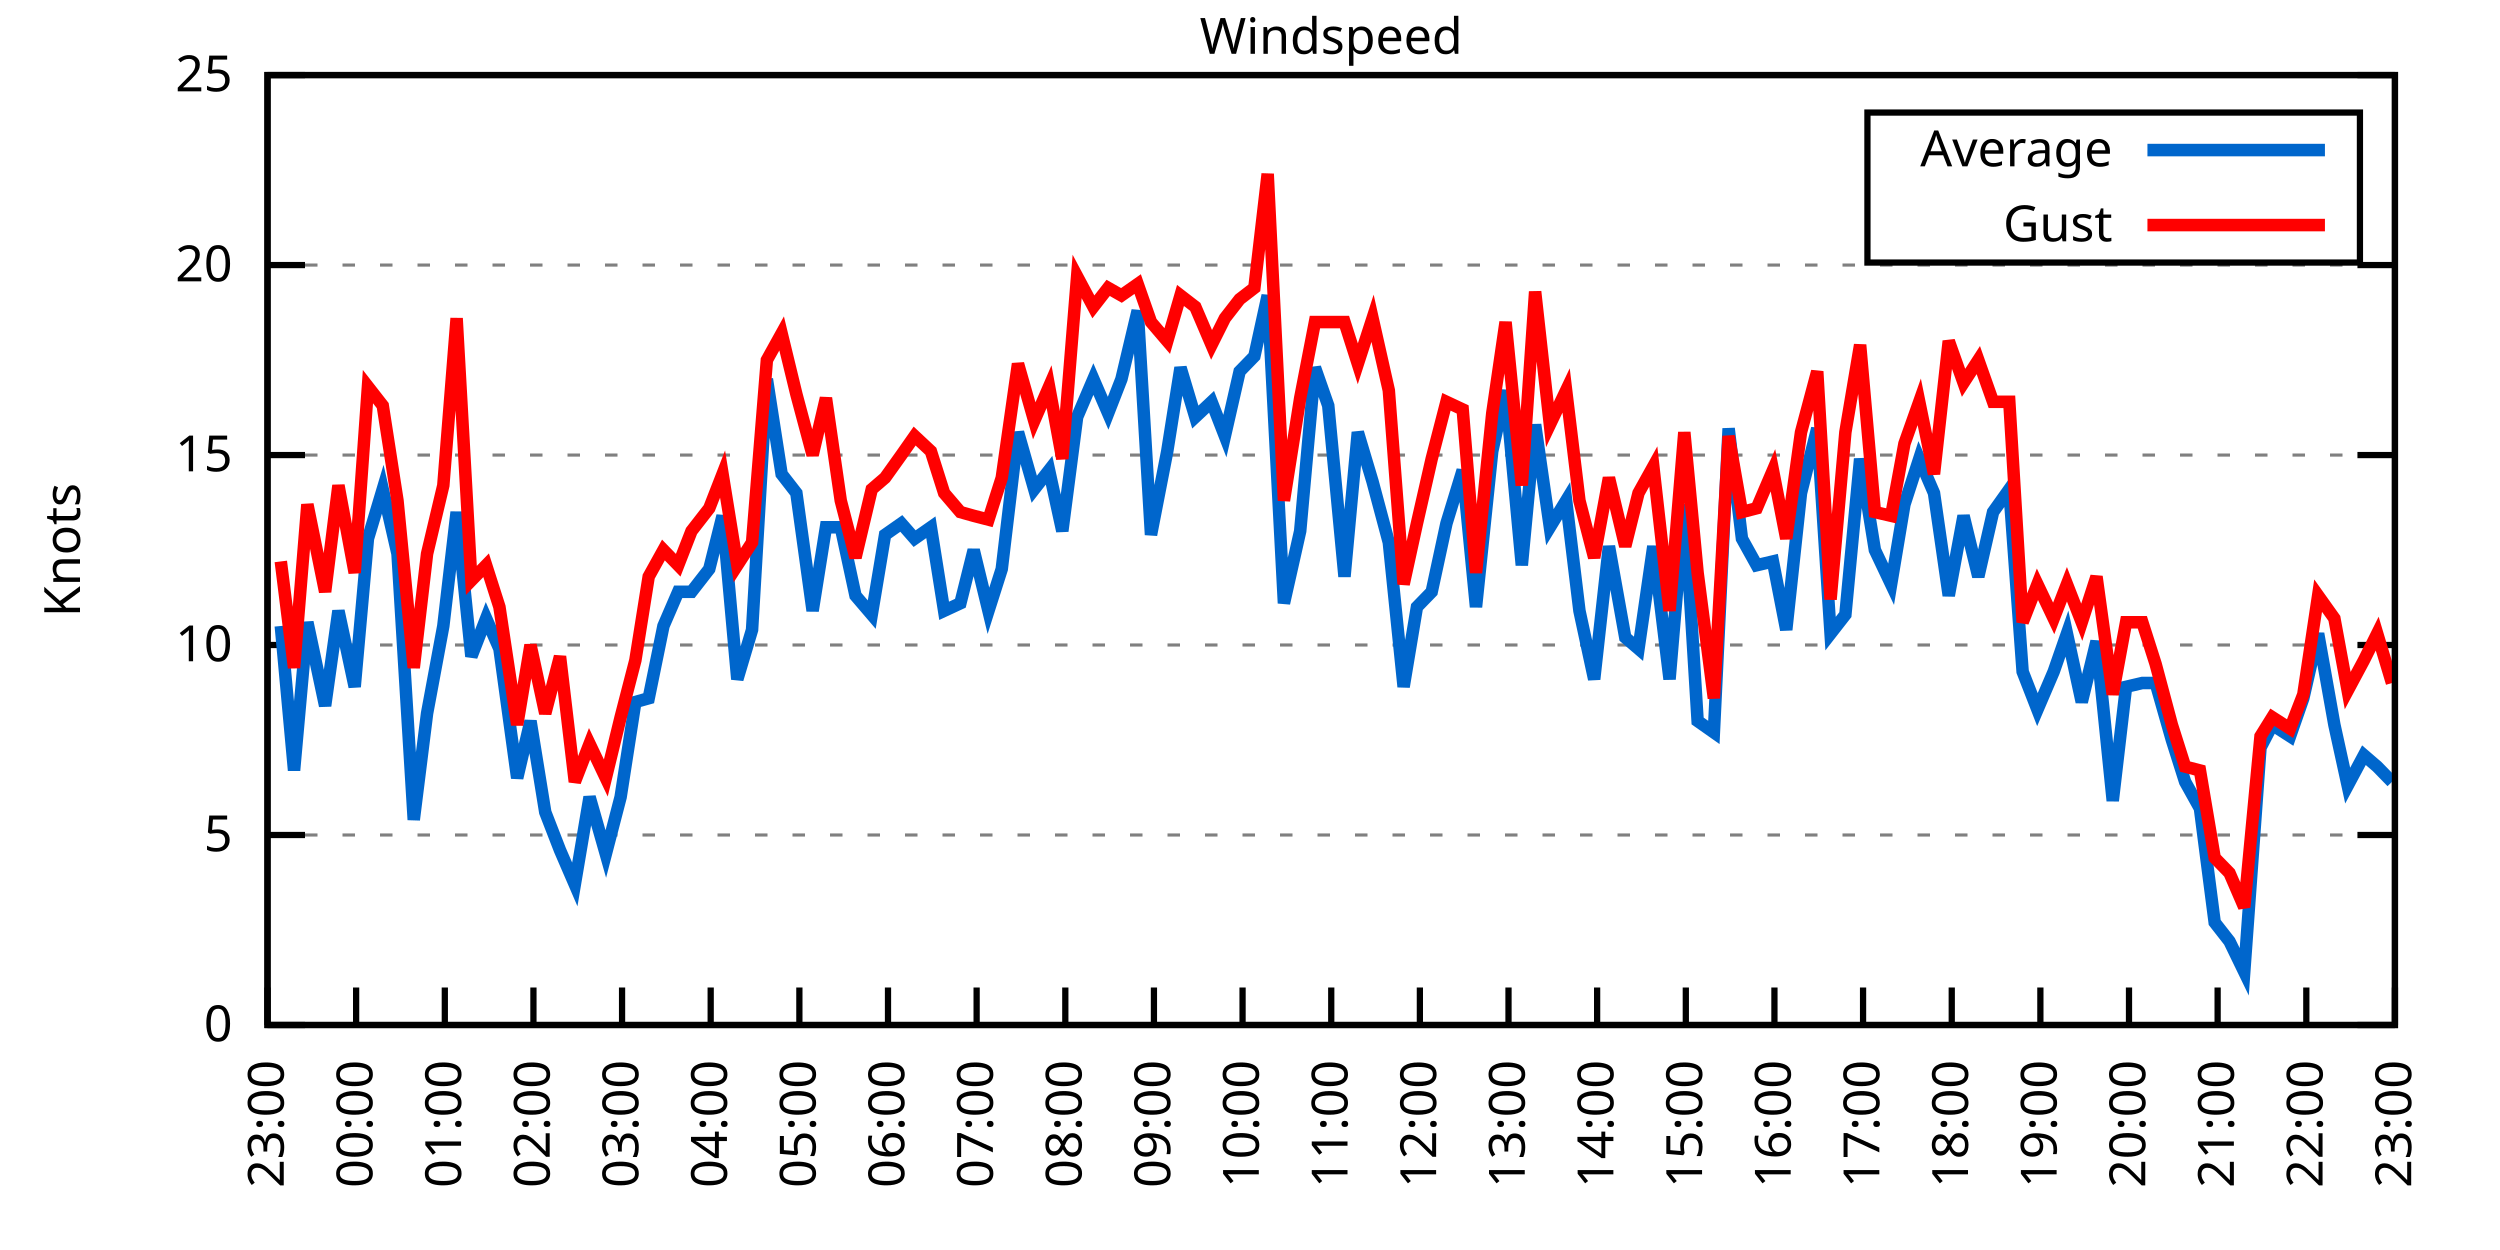
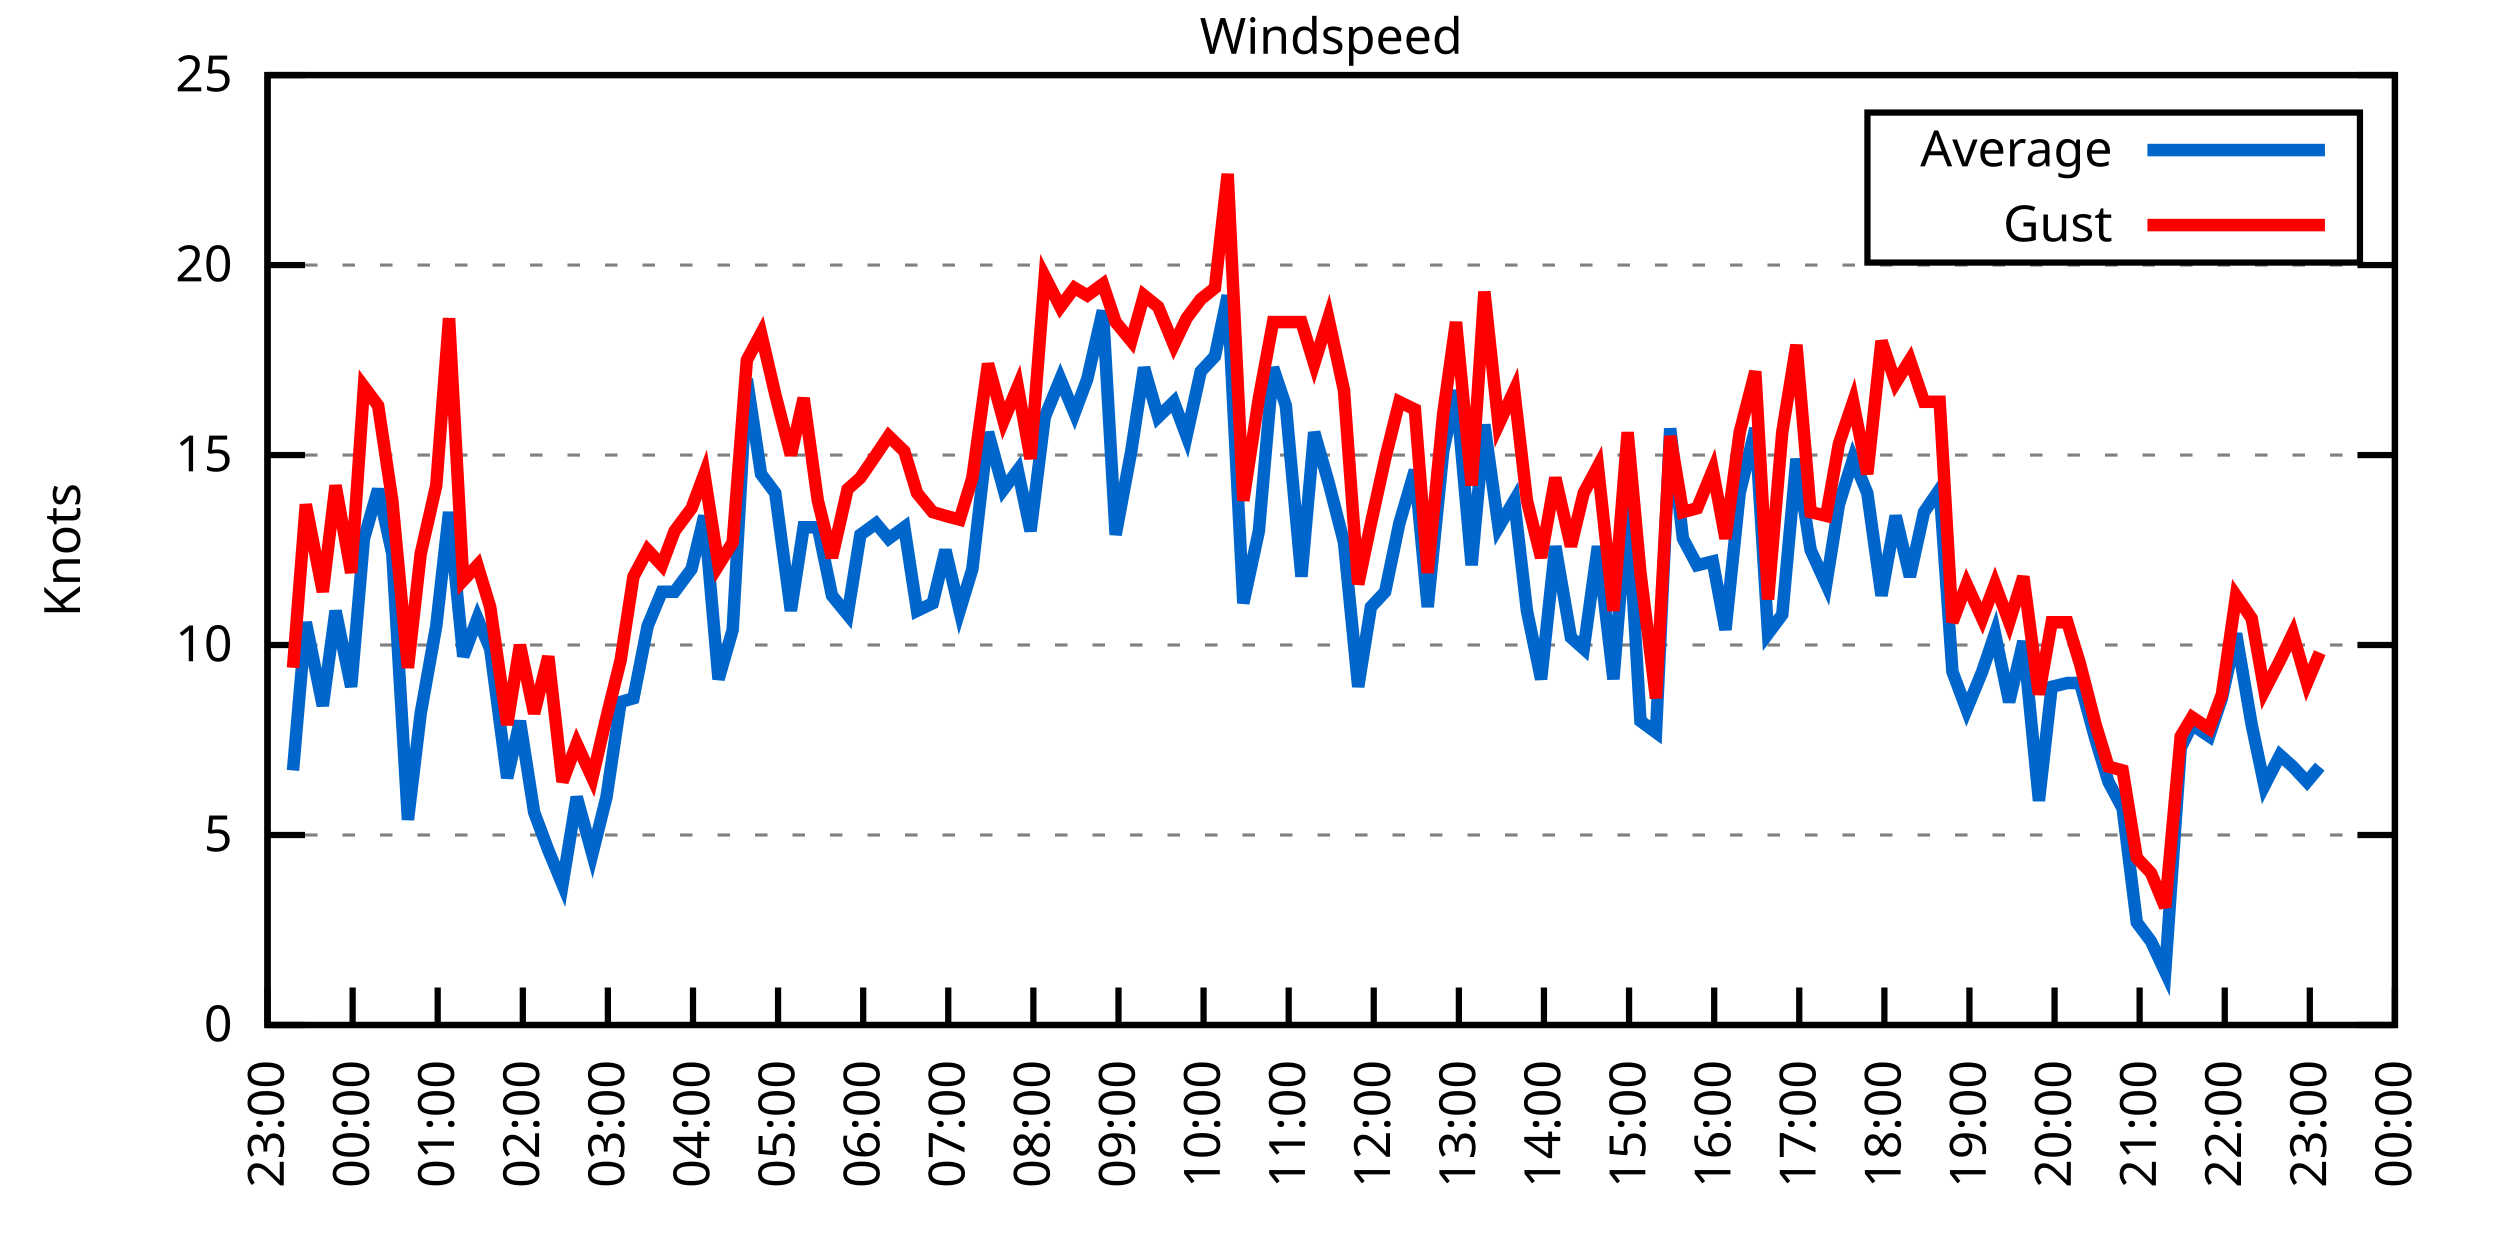
<svg xmlns="http://www.w3.org/2000/svg" xmlns:xlink="http://www.w3.org/1999/xlink" width="400" height="200" viewBox="0 0 400 200">
  <g id="gnuplot_canvas">
    <rect x="0" y="0" width="400" height="200" fill="none" />
    <defs>
      <circle id="gpDot" r="0.5" stroke-width="0.5" stroke="currentColor" />
      <path id="gpPt0" stroke-width="0.333" stroke="currentColor" d="M-1,0 h2 M0,-1 v2" />
      <path id="gpPt1" stroke-width="0.333" stroke="currentColor" d="M-1,-1 L1,1 M1,-1 L-1,1" />
      <path id="gpPt2" stroke-width="0.333" stroke="currentColor" d="M-1,0 L1,0 M0,-1 L0,1 M-1,-1 L1,1 M-1,1 L1,-1" />
      <rect id="gpPt3" stroke-width="0.333" stroke="currentColor" x="-1" y="-1" width="2" height="2" />
      <rect id="gpPt4" stroke-width="0.333" stroke="currentColor" fill="currentColor" x="-1" y="-1" width="2" height="2" />
      <circle id="gpPt5" stroke-width="0.333" stroke="currentColor" cx="0" cy="0" r="1" />
      <use xlink:href="#gpPt5" id="gpPt6" fill="currentColor" stroke="none" />
      <path id="gpPt7" stroke-width="0.333" stroke="currentColor" d="M0,-1.33 L-1.33,0.67 L1.33,0.67 z" />
      <use xlink:href="#gpPt7" id="gpPt8" fill="currentColor" stroke="none" />
      <use xlink:href="#gpPt7" id="gpPt9" stroke="currentColor" transform="rotate(180)" />
      <use xlink:href="#gpPt9" id="gpPt10" fill="currentColor" stroke="none" />
      <use xlink:href="#gpPt3" id="gpPt11" stroke="currentColor" transform="rotate(45)" />
      <use xlink:href="#gpPt11" id="gpPt12" fill="currentColor" stroke="none" />
      <path id="gpPt13" stroke-width="0.333" stroke="currentColor" d="M0,1.330 L1.265,0.411 L0.782,-1.067 L-0.782,-1.076 L-1.265,0.411 z" />
      <use xlink:href="#gpPt13" id="gpPt14" fill="currentColor" stroke="none" />
      <filter id="textbox" filterUnits="objectBoundingBox" x="0" y="0" height="1" width="1">
        <feFlood flood-color="white" flood-opacity="1" result="bgnd" />
        <feComposite in="SourceGraphic" in2="bgnd" operator="atop" />
      </filter>
      <filter id="greybox" filterUnits="objectBoundingBox" x="0" y="0" height="1" width="1">
        <feFlood flood-color="lightgrey" flood-opacity="1" result="grey" />
        <feComposite in="SourceGraphic" in2="grey" operator="atop" />
      </filter>
    </defs>
    <g fill="none" color="white" stroke="currentColor" stroke-width="1.00" stroke-linecap="butt" stroke-linejoin="miter">
</g>
    <g fill="none" color="black" stroke="currentColor" stroke-width="1.00" stroke-linecap="butt" stroke-linejoin="miter">
      <g stroke="none" shape-rendering="crispEdges">
        <polygon fill="rgb(255, 255, 255)" points="42.80,164.00 383.18,164.00 383.18,12.02 42.80,12.02 " />
      </g>
    </g>
    <g fill="none" color="black" stroke="currentColor" stroke-width="1.00" stroke-linecap="butt" stroke-linejoin="miter">
</g>
    <g fill="none" color="black" stroke="black" stroke-width="0.50" stroke-linecap="butt" stroke-linejoin="miter">
</g>
    <g fill="none" color="gray" stroke="currentColor" stroke-width="0.50" stroke-linecap="butt" stroke-linejoin="miter">
      <path stroke="gray" stroke-dasharray="2,4" class="gridline" d="M42.80,164.00 L383.19,164.00  " />
    </g>
    <g fill="none" color="gray" stroke="gray" stroke-width="1.00" stroke-linecap="butt" stroke-linejoin="miter">
</g>
    <g fill="none" color="black" stroke="currentColor" stroke-width="1.00" stroke-linecap="butt" stroke-linejoin="miter">
      <path stroke="black" d="M42.80,164.00 L48.80,164.00 M383.19,164.00 L377.19,164.00  " />
      <g transform="translate(37.20,166.60)" stroke="none" fill="black" font-family="Sans" font-size="8.00" text-anchor="end">
        <text>
          <tspan font-family="Sans"> 0</tspan>
        </text>
      </g>
    </g>
    <g fill="none" color="black" stroke="currentColor" stroke-width="1.00" stroke-linecap="butt" stroke-linejoin="miter">
</g>
    <g fill="none" color="black" stroke="black" stroke-width="0.50" stroke-linecap="butt" stroke-linejoin="miter">
</g>
    <g fill="none" color="gray" stroke="currentColor" stroke-width="0.50" stroke-linecap="butt" stroke-linejoin="miter">
      <path stroke="gray" stroke-dasharray="2,4" class="gridline" d="M42.80,133.60 L383.19,133.60  " />
    </g>
    <g fill="none" color="gray" stroke="gray" stroke-width="1.00" stroke-linecap="butt" stroke-linejoin="miter">
</g>
    <g fill="none" color="black" stroke="currentColor" stroke-width="1.00" stroke-linecap="butt" stroke-linejoin="miter">
      <path stroke="black" d="M42.80,133.60 L48.80,133.60 M383.19,133.60 L377.19,133.60  " />
      <g transform="translate(37.20,136.20)" stroke="none" fill="black" font-family="Sans" font-size="8.00" text-anchor="end">
        <text>
          <tspan font-family="Sans"> 5</tspan>
        </text>
      </g>
    </g>
    <g fill="none" color="black" stroke="currentColor" stroke-width="1.00" stroke-linecap="butt" stroke-linejoin="miter">
</g>
    <g fill="none" color="black" stroke="black" stroke-width="0.50" stroke-linecap="butt" stroke-linejoin="miter">
</g>
    <g fill="none" color="gray" stroke="currentColor" stroke-width="0.50" stroke-linecap="butt" stroke-linejoin="miter">
      <path stroke="gray" stroke-dasharray="2,4" class="gridline" d="M42.80,103.20 L383.19,103.20  " />
    </g>
    <g fill="none" color="gray" stroke="gray" stroke-width="1.00" stroke-linecap="butt" stroke-linejoin="miter">
</g>
    <g fill="none" color="black" stroke="currentColor" stroke-width="1.00" stroke-linecap="butt" stroke-linejoin="miter">
      <path stroke="black" d="M42.80,103.20 L48.80,103.20 M383.19,103.20 L377.19,103.20  " />
      <g transform="translate(37.20,105.80)" stroke="none" fill="black" font-family="Sans" font-size="8.00" text-anchor="end">
        <text>
          <tspan font-family="Sans"> 10</tspan>
        </text>
      </g>
    </g>
    <g fill="none" color="black" stroke="currentColor" stroke-width="1.00" stroke-linecap="butt" stroke-linejoin="miter">
</g>
    <g fill="none" color="black" stroke="black" stroke-width="0.50" stroke-linecap="butt" stroke-linejoin="miter">
</g>
    <g fill="none" color="gray" stroke="currentColor" stroke-width="0.50" stroke-linecap="butt" stroke-linejoin="miter">
      <path stroke="gray" stroke-dasharray="2,4" class="gridline" d="M42.80,72.81 L383.19,72.81  " />
    </g>
    <g fill="none" color="gray" stroke="gray" stroke-width="1.00" stroke-linecap="butt" stroke-linejoin="miter">
</g>
    <g fill="none" color="black" stroke="currentColor" stroke-width="1.00" stroke-linecap="butt" stroke-linejoin="miter">
      <path stroke="black" d="M42.80,72.81 L48.80,72.81 M383.19,72.81 L377.19,72.81  " />
      <g transform="translate(37.20,75.41)" stroke="none" fill="black" font-family="Sans" font-size="8.00" text-anchor="end">
        <text>
          <tspan font-family="Sans"> 15</tspan>
        </text>
      </g>
    </g>
    <g fill="none" color="black" stroke="currentColor" stroke-width="1.00" stroke-linecap="butt" stroke-linejoin="miter">
</g>
    <g fill="none" color="black" stroke="black" stroke-width="0.50" stroke-linecap="butt" stroke-linejoin="miter">
</g>
    <g fill="none" color="gray" stroke="currentColor" stroke-width="0.50" stroke-linecap="butt" stroke-linejoin="miter">
      <path stroke="gray" stroke-dasharray="2,4" class="gridline" d="M42.80,42.41 L383.19,42.41  " />
    </g>
    <g fill="none" color="gray" stroke="gray" stroke-width="1.00" stroke-linecap="butt" stroke-linejoin="miter">
</g>
    <g fill="none" color="black" stroke="currentColor" stroke-width="1.00" stroke-linecap="butt" stroke-linejoin="miter">
      <path stroke="black" d="M42.80,42.41 L48.80,42.41 M383.19,42.41 L377.19,42.41  " />
      <g transform="translate(37.20,45.01)" stroke="none" fill="black" font-family="Sans" font-size="8.00" text-anchor="end">
        <text>
          <tspan font-family="Sans"> 20</tspan>
        </text>
      </g>
    </g>
    <g fill="none" color="black" stroke="currentColor" stroke-width="1.00" stroke-linecap="butt" stroke-linejoin="miter">
</g>
    <g fill="none" color="black" stroke="black" stroke-width="0.50" stroke-linecap="butt" stroke-linejoin="miter">
</g>
    <g fill="none" color="gray" stroke="currentColor" stroke-width="0.50" stroke-linecap="butt" stroke-linejoin="miter">
      <path stroke="gray" stroke-dasharray="2,4" class="gridline" d="M42.80,12.01 L383.19,12.01  " />
    </g>
    <g fill="none" color="gray" stroke="gray" stroke-width="1.00" stroke-linecap="butt" stroke-linejoin="miter">
</g>
    <g fill="none" color="black" stroke="currentColor" stroke-width="1.00" stroke-linecap="butt" stroke-linejoin="miter">
      <path stroke="black" d="M42.80,12.01 L48.80,12.01 M383.19,12.01 L377.19,12.01  " />
      <g transform="translate(37.20,14.61)" stroke="none" fill="black" font-family="Sans" font-size="8.00" text-anchor="end">
        <text>
          <tspan font-family="Sans"> 25</tspan>
        </text>
      </g>
    </g>
    <g fill="none" color="black" stroke="currentColor" stroke-width="1.00" stroke-linecap="butt" stroke-linejoin="miter">
      <path stroke="black" d="M42.80,164.00 L42.80,158.00  " />
      <g transform="translate(45.40,169.60) rotate(270.00)" stroke="none" fill="black" font-family="Sans" font-size="8.00" text-anchor="end">
        <text>
          <tspan font-family="Sans">23:00</tspan>
        </text>
      </g>
    </g>
    <g fill="none" color="black" stroke="currentColor" stroke-width="1.00" stroke-linecap="butt" stroke-linejoin="miter">
-       <path stroke="black" d="M56.98,164.00 L56.98,158.00  " />
-       <g transform="translate(59.58,169.60) rotate(270.00)" stroke="none" fill="black" font-family="Sans" font-size="8.00" text-anchor="end">
+       <path stroke="black" d="M56.42,164.00 L56.42,158.00  " />
+       <g transform="translate(59.02,169.60) rotate(270.00)" stroke="none" fill="black" font-family="Sans" font-size="8.00" text-anchor="end">
        <text>
          <tspan font-family="Sans">00:00</tspan>
        </text>
      </g>
    </g>
    <g fill="none" color="black" stroke="currentColor" stroke-width="1.00" stroke-linecap="butt" stroke-linejoin="miter">
-       <path stroke="black" d="M71.17,164.00 L71.17,158.00  " />
-       <g transform="translate(73.77,169.60) rotate(270.00)" stroke="none" fill="black" font-family="Sans" font-size="8.00" text-anchor="end">
+       <path stroke="black" d="M70.03,164.00 L70.03,158.00  " />
+       <g transform="translate(72.63,169.60) rotate(270.00)" stroke="none" fill="black" font-family="Sans" font-size="8.00" text-anchor="end">
        <text>
          <tspan font-family="Sans">01:00</tspan>
        </text>
      </g>
    </g>
    <g fill="none" color="black" stroke="currentColor" stroke-width="1.00" stroke-linecap="butt" stroke-linejoin="miter">
-       <path stroke="black" d="M85.35,164.00 L85.35,158.00  " />
-       <g transform="translate(87.95,169.60) rotate(270.00)" stroke="none" fill="black" font-family="Sans" font-size="8.00" text-anchor="end">
+       <path stroke="black" d="M83.65,164.00 L83.65,158.00  " />
+       <g transform="translate(86.25,169.60) rotate(270.00)" stroke="none" fill="black" font-family="Sans" font-size="8.00" text-anchor="end">
        <text>
          <tspan font-family="Sans">02:00</tspan>
        </text>
      </g>
    </g>
    <g fill="none" color="black" stroke="currentColor" stroke-width="1.00" stroke-linecap="butt" stroke-linejoin="miter">
-       <path stroke="black" d="M99.53,164.00 L99.53,158.00  " />
-       <g transform="translate(102.13,169.60) rotate(270.00)" stroke="none" fill="black" font-family="Sans" font-size="8.00" text-anchor="end">
+       <path stroke="black" d="M97.26,164.00 L97.26,158.00  " />
+       <g transform="translate(99.86,169.60) rotate(270.00)" stroke="none" fill="black" font-family="Sans" font-size="8.00" text-anchor="end">
        <text>
          <tspan font-family="Sans">03:00</tspan>
        </text>
      </g>
    </g>
    <g fill="none" color="black" stroke="currentColor" stroke-width="1.00" stroke-linecap="butt" stroke-linejoin="miter">
-       <path stroke="black" d="M113.71,164.00 L113.71,158.00  " />
-       <g transform="translate(116.31,169.60) rotate(270.00)" stroke="none" fill="black" font-family="Sans" font-size="8.00" text-anchor="end">
+       <path stroke="black" d="M110.88,164.00 L110.88,158.00  " />
+       <g transform="translate(113.48,169.60) rotate(270.00)" stroke="none" fill="black" font-family="Sans" font-size="8.00" text-anchor="end">
        <text>
          <tspan font-family="Sans">04:00</tspan>
        </text>
      </g>
    </g>
    <g fill="none" color="black" stroke="currentColor" stroke-width="1.00" stroke-linecap="butt" stroke-linejoin="miter">
-       <path stroke="black" d="M127.90,164.00 L127.90,158.00  " />
-       <g transform="translate(130.50,169.60) rotate(270.00)" stroke="none" fill="black" font-family="Sans" font-size="8.00" text-anchor="end">
+       <path stroke="black" d="M124.49,164.00 L124.49,158.00  " />
+       <g transform="translate(127.09,169.60) rotate(270.00)" stroke="none" fill="black" font-family="Sans" font-size="8.00" text-anchor="end">
        <text>
          <tspan font-family="Sans">05:00</tspan>
        </text>
      </g>
    </g>
    <g fill="none" color="black" stroke="currentColor" stroke-width="1.00" stroke-linecap="butt" stroke-linejoin="miter">
-       <path stroke="black" d="M142.08,164.00 L142.08,158.00  " />
-       <g transform="translate(144.68,169.60) rotate(270.00)" stroke="none" fill="black" font-family="Sans" font-size="8.00" text-anchor="end">
+       <path stroke="black" d="M138.11,164.00 L138.11,158.00  " />
+       <g transform="translate(140.71,169.60) rotate(270.00)" stroke="none" fill="black" font-family="Sans" font-size="8.00" text-anchor="end">
        <text>
          <tspan font-family="Sans">06:00</tspan>
        </text>
      </g>
    </g>
    <g fill="none" color="black" stroke="currentColor" stroke-width="1.00" stroke-linecap="butt" stroke-linejoin="miter">
-       <path stroke="black" d="M156.26,164.00 L156.26,158.00  " />
-       <g transform="translate(158.86,169.60) rotate(270.00)" stroke="none" fill="black" font-family="Sans" font-size="8.00" text-anchor="end">
+       <path stroke="black" d="M151.72,164.00 L151.72,158.00  " />
+       <g transform="translate(154.32,169.60) rotate(270.00)" stroke="none" fill="black" font-family="Sans" font-size="8.00" text-anchor="end">
        <text>
          <tspan font-family="Sans">07:00</tspan>
        </text>
      </g>
    </g>
    <g fill="none" color="black" stroke="currentColor" stroke-width="1.00" stroke-linecap="butt" stroke-linejoin="miter">
-       <path stroke="black" d="M170.45,164.00 L170.45,158.00  " />
-       <g transform="translate(173.05,169.60) rotate(270.00)" stroke="none" fill="black" font-family="Sans" font-size="8.00" text-anchor="end">
+       <path stroke="black" d="M165.34,164.00 L165.34,158.00  " />
+       <g transform="translate(167.94,169.60) rotate(270.00)" stroke="none" fill="black" font-family="Sans" font-size="8.00" text-anchor="end">
        <text>
          <tspan font-family="Sans">08:00</tspan>
        </text>
      </g>
    </g>
    <g fill="none" color="black" stroke="currentColor" stroke-width="1.00" stroke-linecap="butt" stroke-linejoin="miter">
-       <path stroke="black" d="M184.63,164.00 L184.63,158.00  " />
-       <g transform="translate(187.23,169.60) rotate(270.00)" stroke="none" fill="black" font-family="Sans" font-size="8.00" text-anchor="end">
+       <path stroke="black" d="M178.96,164.00 L178.96,158.00  " />
+       <g transform="translate(181.56,169.60) rotate(270.00)" stroke="none" fill="black" font-family="Sans" font-size="8.00" text-anchor="end">
        <text>
          <tspan font-family="Sans">09:00</tspan>
        </text>
      </g>
    </g>
    <g fill="none" color="black" stroke="currentColor" stroke-width="1.00" stroke-linecap="butt" stroke-linejoin="miter">
-       <path stroke="black" d="M198.81,164.00 L198.81,158.00  " />
-       <g transform="translate(201.41,169.60) rotate(270.00)" stroke="none" fill="black" font-family="Sans" font-size="8.00" text-anchor="end">
+       <path stroke="black" d="M192.57,164.00 L192.57,158.00  " />
+       <g transform="translate(195.17,169.60) rotate(270.00)" stroke="none" fill="black" font-family="Sans" font-size="8.00" text-anchor="end">
        <text>
          <tspan font-family="Sans">10:00</tspan>
        </text>
      </g>
    </g>
    <g fill="none" color="black" stroke="currentColor" stroke-width="1.00" stroke-linecap="butt" stroke-linejoin="miter">
-       <path stroke="black" d="M213.00,164.00 L213.00,158.00  " />
-       <g transform="translate(215.60,169.60) rotate(270.00)" stroke="none" fill="black" font-family="Sans" font-size="8.00" text-anchor="end">
+       <path stroke="black" d="M206.19,164.00 L206.19,158.00  " />
+       <g transform="translate(208.79,169.60) rotate(270.00)" stroke="none" fill="black" font-family="Sans" font-size="8.00" text-anchor="end">
        <text>
          <tspan font-family="Sans">11:00</tspan>
        </text>
      </g>
    </g>
    <g fill="none" color="black" stroke="currentColor" stroke-width="1.00" stroke-linecap="butt" stroke-linejoin="miter">
-       <path stroke="black" d="M227.18,164.00 L227.18,158.00  " />
-       <g transform="translate(229.78,169.60) rotate(270.00)" stroke="none" fill="black" font-family="Sans" font-size="8.00" text-anchor="end">
+       <path stroke="black" d="M219.80,164.00 L219.80,158.00  " />
+       <g transform="translate(222.40,169.60) rotate(270.00)" stroke="none" fill="black" font-family="Sans" font-size="8.00" text-anchor="end">
        <text>
          <tspan font-family="Sans">12:00</tspan>
        </text>
      </g>
    </g>
    <g fill="none" color="black" stroke="currentColor" stroke-width="1.00" stroke-linecap="butt" stroke-linejoin="miter">
-       <path stroke="black" d="M241.36,164.00 L241.36,158.00  " />
-       <g transform="translate(243.96,169.60) rotate(270.00)" stroke="none" fill="black" font-family="Sans" font-size="8.00" text-anchor="end">
+       <path stroke="black" d="M233.42,164.00 L233.42,158.00  " />
+       <g transform="translate(236.02,169.60) rotate(270.00)" stroke="none" fill="black" font-family="Sans" font-size="8.00" text-anchor="end">
        <text>
          <tspan font-family="Sans">13:00</tspan>
        </text>
      </g>
    </g>
    <g fill="none" color="black" stroke="currentColor" stroke-width="1.00" stroke-linecap="butt" stroke-linejoin="miter">
-       <path stroke="black" d="M255.54,164.00 L255.54,158.00  " />
-       <g transform="translate(258.14,169.60) rotate(270.00)" stroke="none" fill="black" font-family="Sans" font-size="8.00" text-anchor="end">
+       <path stroke="black" d="M247.03,164.00 L247.03,158.00  " />
+       <g transform="translate(249.63,169.60) rotate(270.00)" stroke="none" fill="black" font-family="Sans" font-size="8.00" text-anchor="end">
        <text>
          <tspan font-family="Sans">14:00</tspan>
        </text>
      </g>
    </g>
    <g fill="none" color="black" stroke="currentColor" stroke-width="1.00" stroke-linecap="butt" stroke-linejoin="miter">
-       <path stroke="black" d="M269.73,164.00 L269.73,158.00  " />
-       <g transform="translate(272.33,169.60) rotate(270.00)" stroke="none" fill="black" font-family="Sans" font-size="8.00" text-anchor="end">
+       <path stroke="black" d="M260.65,164.00 L260.65,158.00  " />
+       <g transform="translate(263.25,169.60) rotate(270.00)" stroke="none" fill="black" font-family="Sans" font-size="8.00" text-anchor="end">
        <text>
          <tspan font-family="Sans">15:00</tspan>
        </text>
      </g>
    </g>
    <g fill="none" color="black" stroke="currentColor" stroke-width="1.00" stroke-linecap="butt" stroke-linejoin="miter">
-       <path stroke="black" d="M283.91,164.00 L283.91,158.00  " />
-       <g transform="translate(286.51,169.60) rotate(270.00)" stroke="none" fill="black" font-family="Sans" font-size="8.00" text-anchor="end">
+       <path stroke="black" d="M274.27,164.00 L274.27,158.00  " />
+       <g transform="translate(276.87,169.60) rotate(270.00)" stroke="none" fill="black" font-family="Sans" font-size="8.00" text-anchor="end">
        <text>
          <tspan font-family="Sans">16:00</tspan>
        </text>
      </g>
    </g>
    <g fill="none" color="black" stroke="currentColor" stroke-width="1.00" stroke-linecap="butt" stroke-linejoin="miter">
-       <path stroke="black" d="M298.09,164.00 L298.09,158.00  " />
-       <g transform="translate(300.69,169.60) rotate(270.00)" stroke="none" fill="black" font-family="Sans" font-size="8.00" text-anchor="end">
+       <path stroke="black" d="M287.88,164.00 L287.88,158.00  " />
+       <g transform="translate(290.48,169.60) rotate(270.00)" stroke="none" fill="black" font-family="Sans" font-size="8.00" text-anchor="end">
        <text>
          <tspan font-family="Sans">17:00</tspan>
        </text>
      </g>
    </g>
    <g fill="none" color="black" stroke="currentColor" stroke-width="1.00" stroke-linecap="butt" stroke-linejoin="miter">
-       <path stroke="black" d="M312.28,164.00 L312.28,158.00  " />
-       <g transform="translate(314.88,169.60) rotate(270.00)" stroke="none" fill="black" font-family="Sans" font-size="8.00" text-anchor="end">
+       <path stroke="black" d="M301.50,164.00 L301.50,158.00  " />
+       <g transform="translate(304.10,169.60) rotate(270.00)" stroke="none" fill="black" font-family="Sans" font-size="8.00" text-anchor="end">
        <text>
          <tspan font-family="Sans">18:00</tspan>
        </text>
      </g>
    </g>
    <g fill="none" color="black" stroke="currentColor" stroke-width="1.00" stroke-linecap="butt" stroke-linejoin="miter">
-       <path stroke="black" d="M326.46,164.00 L326.46,158.00  " />
-       <g transform="translate(329.06,169.60) rotate(270.00)" stroke="none" fill="black" font-family="Sans" font-size="8.00" text-anchor="end">
+       <path stroke="black" d="M315.11,164.00 L315.11,158.00  " />
+       <g transform="translate(317.71,169.60) rotate(270.00)" stroke="none" fill="black" font-family="Sans" font-size="8.00" text-anchor="end">
        <text>
          <tspan font-family="Sans">19:00</tspan>
        </text>
      </g>
    </g>
    <g fill="none" color="black" stroke="currentColor" stroke-width="1.00" stroke-linecap="butt" stroke-linejoin="miter">
-       <path stroke="black" d="M340.64,164.00 L340.64,158.00  " />
-       <g transform="translate(343.24,169.60) rotate(270.00)" stroke="none" fill="black" font-family="Sans" font-size="8.00" text-anchor="end">
+       <path stroke="black" d="M328.73,164.00 L328.73,158.00  " />
+       <g transform="translate(331.33,169.60) rotate(270.00)" stroke="none" fill="black" font-family="Sans" font-size="8.00" text-anchor="end">
        <text>
          <tspan font-family="Sans">20:00</tspan>
        </text>
      </g>
    </g>
    <g fill="none" color="black" stroke="currentColor" stroke-width="1.00" stroke-linecap="butt" stroke-linejoin="miter">
-       <path stroke="black" d="M354.82,164.00 L354.82,158.00  " />
-       <g transform="translate(357.42,169.60) rotate(270.00)" stroke="none" fill="black" font-family="Sans" font-size="8.00" text-anchor="end">
+       <path stroke="black" d="M342.34,164.00 L342.34,158.00  " />
+       <g transform="translate(344.94,169.60) rotate(270.00)" stroke="none" fill="black" font-family="Sans" font-size="8.00" text-anchor="end">
        <text>
          <tspan font-family="Sans">21:00</tspan>
        </text>
      </g>
    </g>
    <g fill="none" color="black" stroke="currentColor" stroke-width="1.00" stroke-linecap="butt" stroke-linejoin="miter">
-       <path stroke="black" d="M369.01,164.00 L369.01,158.00  " />
-       <g transform="translate(371.61,169.60) rotate(270.00)" stroke="none" fill="black" font-family="Sans" font-size="8.00" text-anchor="end">
+       <path stroke="black" d="M355.96,164.00 L355.96,158.00  " />
+       <g transform="translate(358.56,169.60) rotate(270.00)" stroke="none" fill="black" font-family="Sans" font-size="8.00" text-anchor="end">
        <text>
          <tspan font-family="Sans">22:00</tspan>
+         </text>
+       </g>
+     </g>
+     <g fill="none" color="black" stroke="currentColor" stroke-width="1.00" stroke-linecap="butt" stroke-linejoin="miter">
+       <path stroke="black" d="M369.57,164.00 L369.57,158.00  " />
+       <g transform="translate(372.17,169.60) rotate(270.00)" stroke="none" fill="black" font-family="Sans" font-size="8.00" text-anchor="end">
+         <text>
+           <tspan font-family="Sans">23:00</tspan>
        </text>
      </g>
    </g>
    <g fill="none" color="black" stroke="currentColor" stroke-width="1.00" stroke-linecap="butt" stroke-linejoin="miter">
      <path stroke="black" d="M383.19,164.00 L383.19,158.00  " />
      <g transform="translate(385.79,169.60) rotate(270.00)" stroke="none" fill="black" font-family="Sans" font-size="8.00" text-anchor="end">
        <text>
-           <tspan font-family="Sans">23:00</tspan>
+           <tspan font-family="Sans">00:00</tspan>
        </text>
      </g>
    </g>
    <g fill="none" color="black" stroke="currentColor" stroke-width="1.00" stroke-linecap="butt" stroke-linejoin="miter">
</g>
    <g fill="none" color="black" stroke="currentColor" stroke-width="1.00" stroke-linecap="butt" stroke-linejoin="miter">
      <path stroke="black" d="M42.80,12.01 L42.80,164.00 L383.19,164.00 L383.19,12.01 L42.80,12.01 Z  " />
    </g>
    <g fill="none" color="black" stroke="currentColor" stroke-width="1.00" stroke-linecap="butt" stroke-linejoin="miter">
</g>
    <g fill="none" color="black" stroke="currentColor" stroke-width="1.00" stroke-linecap="butt" stroke-linejoin="miter">
      <path stroke="black" d="M298.79,42.01 L298.79,18.01 L377.59,18.01 L377.59,42.01 L298.79,42.01 Z  " />
    </g>
    <g id="Windspeed_plot_1">
      <g fill="none" color="white" stroke="black" stroke-width="2.00" stroke-linecap="butt" stroke-linejoin="miter">
</g>
      <g fill="none" color="black" stroke="currentColor" stroke-width="2.00" stroke-linecap="butt" stroke-linejoin="miter">
        <g transform="translate(337.99,26.61)" stroke="none" fill="black" font-family="Sans" font-size="8.00" text-anchor="end">
          <text>
            <tspan font-family="Sans">Average</tspan>
          </text>
        </g>
      </g>
      <g fill="none" color="black" stroke="currentColor" stroke-width="2.00" stroke-linecap="butt" stroke-linejoin="miter">
-         <path stroke="rgb(  0, 102, 204)" d="M343.59,24.01 L371.99,24.01 M44.93,100.16 L47.05,123.27 L49.18,99.56 L52.02,112.93 L54.15,97.73 L56.75,109.89   L58.87,86.18 L61.24,78.28 L63.60,88.61 L66.20,131.17 L68.33,114.15 L70.93,100.16 L73.06,81.93 L75.42,105.03   L77.78,98.95 L79.91,103.81 L82.75,124.48 L84.88,115.36 L87.24,129.95 L89.60,136.03 L91.97,141.51 L94.33,127.52   L96.93,136.64 L99.30,127.52 L101.66,112.32 L103.79,111.72 L106.15,100.16 L108.51,94.69 L110.64,94.69 L113.48,91.04   L115.61,82.53 L117.97,108.68 L120.33,100.77 L122.70,60.65 L125.06,75.85 L127.42,78.89 L130.02,97.73 L132.15,84.36   L134.52,84.36 L136.88,95.30 L139.48,98.34 L141.61,85.57 L144.21,83.75 L146.34,86.18 L148.94,84.36 L151.06,97.73   L153.66,96.52 L155.79,88.00 L158.15,97.73 L160.28,91.04 L162.88,69.16 L165.48,78.28 L167.85,75.24 L169.97,84.97   L172.34,66.73 L174.94,60.65 L177.30,66.12 L179.43,60.65 L182.03,49.70 L184.16,85.57 L186.76,72.20 L188.88,58.82   L191.25,66.73 L193.85,64.29 L195.98,69.77 L198.34,59.43 L200.70,57.00 L202.83,47.27 L205.43,96.52 L208.03,84.97   L210.39,58.82 L212.52,64.90 L215.12,92.26 L217.25,69.16 L219.61,77.06 L222.21,86.79 L224.58,109.89 L226.71,97.12   L229.07,94.69 L231.43,83.75 L234.03,75.24 L236.16,97.12 L238.76,72.20 L240.89,62.47 L243.49,90.44 L245.62,67.94   L247.98,84.36 L250.58,80.10 L252.71,97.73 L255.07,108.68 L257.43,87.40 L260.04,101.99 L262.16,103.81 L264.53,87.40   L267.13,108.68 L269.49,80.71 L271.62,115.36 L274.22,117.19 L276.58,68.55 L278.71,86.18 L281.07,90.44 L283.67,89.83   L285.80,100.77 L288.16,78.89 L290.76,68.55 L292.89,101.38 L295.26,98.34 L297.62,73.41 L299.98,88.00 L302.58,93.48   L304.71,80.71 L307.08,73.41 L309.44,78.89 L311.80,95.30 L314.17,82.53 L316.53,92.26 L318.89,81.93 L321.49,78.28   L323.62,107.46 L325.99,113.54 L328.59,107.46 L330.71,101.38 L333.08,112.32 L335.44,102.60 L338.04,128.13 L340.17,109.89   L342.77,109.28 L344.90,109.28 L347.50,118.40 L349.62,125.09 L351.99,129.35 L354.35,147.59 L356.72,150.62 L359.08,155.49   L361.68,119.62 L363.57,115.97 L366.41,117.80 L368.53,111.72 L370.90,101.38 L373.50,115.97 L375.63,125.70 L378.23,120.83   L380.35,122.66 L382.72,125.09  " />
+         <path stroke="rgb(  0, 102, 204)" d="M343.59,24.01 L371.99,24.01 M46.88,123.27 L48.93,99.56 L51.65,112.93 L53.69,97.73 L56.19,109.89 L58.23,86.18   L60.50,78.28 L62.77,88.61 L65.27,131.17 L67.31,114.15 L69.80,100.16 L71.85,81.93 L74.12,105.03 L76.39,98.95   L78.43,103.81 L81.15,124.48 L83.19,115.36 L85.46,129.95 L87.73,136.03 L90.00,141.51 L92.27,127.52 L94.77,136.64   L97.04,127.52 L99.30,112.32 L101.35,111.72 L103.62,100.16 L105.89,94.69 L107.93,94.69 L110.65,91.04 L112.69,82.53   L114.96,108.68 L117.23,100.77 L119.50,60.65 L121.77,75.85 L124.04,78.89 L126.54,97.73 L128.58,84.36 L130.85,84.36   L133.12,95.30 L135.61,98.34 L137.66,85.57 L140.15,83.75 L142.19,86.18 L144.69,84.36 L146.73,97.73 L149.23,96.52   L151.27,88.00 L153.54,97.73 L155.58,91.04 L158.08,69.16 L160.57,78.28 L162.84,75.24 L164.89,84.97 L167.16,66.73   L169.65,60.65 L171.92,66.12 L173.96,60.65 L176.46,49.70 L178.50,85.57 L181.00,72.20 L183.04,58.82 L185.31,66.73   L187.81,64.29 L189.85,69.77 L192.12,59.43 L194.39,57.00 L196.43,47.27 L198.93,96.52 L201.42,84.97 L203.69,58.82   L205.73,64.90 L208.23,92.26 L210.27,69.16 L212.54,77.06 L215.04,86.79 L217.31,109.89 L219.35,97.12 L221.62,94.69   L223.89,83.75 L226.38,75.24 L228.43,97.12 L230.92,72.20 L232.96,62.47 L235.46,90.44 L237.50,67.94 L239.77,84.36   L242.27,80.10 L244.31,97.73 L246.58,108.68 L248.85,87.40 L251.35,101.99 L253.39,103.81 L255.66,87.40 L258.15,108.68   L260.42,80.71 L262.47,115.36 L264.96,117.19 L267.23,68.55 L269.27,86.18 L271.54,90.44 L274.04,89.83 L276.08,100.77   L278.35,78.89 L280.85,68.55 L282.89,101.38 L285.16,98.34 L287.43,73.41 L289.70,88.00 L292.19,93.48 L294.23,80.71   L296.50,73.41 L298.77,78.89 L301.04,95.30 L303.31,82.53 L305.58,92.26 L307.85,81.93 L310.35,78.28 L312.39,107.46   L314.66,113.54 L317.15,107.46 L319.20,101.38 L321.47,112.32 L323.74,102.60 L326.23,128.13 L328.27,109.89 L330.77,109.28   L332.81,109.28 L335.31,118.40 L337.35,125.09 L339.62,129.35 L341.89,147.59 L344.16,150.62 L346.43,155.49 L348.92,119.62   L350.74,115.97 L353.46,117.80 L355.50,111.72 L357.77,101.38 L360.27,115.97 L362.31,125.70 L364.81,120.83 L366.85,122.66   L369.12,125.09 L371.16,122.66  " />
      </g>
    </g>
    <g id="Windspeed_plot_2">
      <g fill="none" color="black" stroke="currentColor" stroke-width="2.00" stroke-linecap="butt" stroke-linejoin="miter">
        <g transform="translate(337.99,38.61)" stroke="none" fill="black" font-family="Sans" font-size="8.00" text-anchor="end">
          <text>
            <tspan font-family="Sans">Gust</tspan>
          </text>
        </g>
      </g>
      <g fill="none" color="black" stroke="currentColor" stroke-width="2.00" stroke-linecap="butt" stroke-linejoin="miter">
-         <path stroke="rgb(255,   0,   0)" d="M343.59,36.01 L371.99,36.01 M44.93,89.83 L47.05,106.85 L49.18,80.71 L52.02,94.69 L54.15,77.67 L56.75,91.65   L58.87,61.86 L61.24,64.90 L63.60,80.10 L66.20,106.85 L68.33,88.61 L70.93,77.67 L73.06,50.92 L75.42,92.87   L77.78,90.44 L79.91,97.12 L82.75,115.97 L84.88,103.20 L87.24,114.15 L89.60,105.03 L91.97,125.09 L94.33,119.01   L96.93,124.48 L99.30,114.76 L101.66,105.64 L103.79,92.26 L106.15,88.00 L108.51,90.44 L110.64,84.97 L113.48,81.32   L115.61,75.85 L117.97,90.44 L120.33,86.79 L122.70,57.61 L125.06,53.35 L127.42,63.08 L130.02,72.81 L132.15,63.69   L134.52,80.10 L136.88,89.22 L139.48,78.28 L141.61,76.45 L144.21,72.81 L146.34,69.77 L148.94,72.20 L151.06,78.89   L153.66,81.93 L155.79,82.53 L158.15,83.14 L160.28,76.45 L162.88,58.21 L165.48,67.33 L167.85,61.86 L169.97,73.41   L172.34,44.23 L174.94,49.10 L177.30,46.06 L179.43,47.27 L182.03,45.45 L184.16,51.53 L186.76,54.57 L188.88,47.27   L191.25,49.10 L193.85,55.18 L195.98,50.92 L198.34,47.88 L200.70,46.06 L202.83,27.82 L205.43,80.10 L208.03,63.69   L210.39,51.53 L212.52,51.53 L215.12,51.53 L217.25,58.21 L219.61,50.92 L222.21,62.47 L224.58,93.48 L226.71,83.75   L229.07,73.41 L231.43,64.29 L234.03,65.51 L236.16,91.65 L238.76,66.12 L240.89,51.53 L243.49,77.67 L245.62,46.66   L247.98,67.94 L250.58,62.47 L252.71,80.10 L255.07,89.22 L257.43,76.45 L260.04,87.40 L262.16,78.89 L264.53,74.63   L267.13,97.73 L269.49,69.16 L271.62,91.65 L274.22,111.72 L276.58,69.77 L278.71,81.93 L281.07,81.32 L283.67,75.24   L285.80,86.18 L288.16,69.16 L290.76,59.43 L292.89,95.91 L295.26,69.16 L297.62,55.18 L299.98,81.93 L302.58,82.53   L304.71,70.98 L307.08,64.29 L309.44,75.85 L311.80,54.57 L314.17,61.25 L316.53,57.61 L318.89,64.29 L321.49,64.29   L323.62,99.56 L325.99,93.48 L328.59,98.95 L330.71,93.48 L333.08,99.56 L335.44,92.26 L338.04,111.11 L340.17,99.56   L342.77,99.56 L344.90,106.24 L347.50,115.97 L349.62,122.66 L351.99,123.27 L354.35,137.25 L356.72,139.68 L359.08,145.15   L361.68,117.80 L363.57,114.76 L366.41,116.58 L368.53,111.11 L370.90,95.30 L373.50,98.95 L375.63,110.50 L378.23,105.64   L380.35,101.38 L382.72,109.28  " />
+         <path stroke="rgb(255,   0,   0)" d="M343.59,36.01 L371.99,36.01 M46.88,106.85 L48.93,80.71 L51.65,94.69 L53.69,77.67 L56.19,91.65 L58.23,61.86   L60.50,64.90 L62.77,80.10 L65.27,106.85 L67.31,88.61 L69.80,77.67 L71.85,50.92 L74.12,92.87 L76.39,90.44   L78.43,97.12 L81.15,115.97 L83.19,103.20 L85.46,114.15 L87.73,105.03 L90.00,125.09 L92.27,119.01 L94.77,124.48   L97.04,114.76 L99.30,105.64 L101.35,92.26 L103.62,88.00 L105.89,90.44 L107.93,84.97 L110.65,81.32 L112.69,75.85   L114.96,90.44 L117.23,86.79 L119.50,57.61 L121.77,53.35 L124.04,63.08 L126.54,72.81 L128.58,63.69 L130.85,80.10   L133.12,89.22 L135.61,78.28 L137.66,76.45 L140.15,72.81 L142.19,69.77 L144.69,72.20 L146.73,78.89 L149.23,81.93   L151.27,82.53 L153.54,83.14 L155.58,76.45 L158.08,58.21 L160.57,67.33 L162.84,61.86 L164.89,73.41 L167.16,44.23   L169.65,49.10 L171.92,46.06 L173.96,47.27 L176.46,45.45 L178.50,51.53 L181.00,54.57 L183.04,47.27 L185.31,49.10   L187.81,55.18 L189.85,50.92 L192.12,47.88 L194.39,46.06 L196.43,27.82 L198.93,80.10 L201.42,63.69 L203.69,51.53   L205.73,51.53 L208.23,51.53 L210.27,58.21 L212.54,50.92 L215.04,62.47 L217.31,93.48 L219.35,83.75 L221.62,73.41   L223.89,64.29 L226.38,65.51 L228.43,91.65 L230.92,66.12 L232.96,51.53 L235.46,77.67 L237.50,46.66 L239.77,67.94   L242.27,62.47 L244.31,80.10 L246.58,89.22 L248.85,76.45 L251.35,87.40 L253.39,78.89 L255.66,74.63 L258.15,97.73   L260.42,69.16 L262.47,91.65 L264.96,111.72 L267.23,69.77 L269.27,81.93 L271.54,81.32 L274.04,75.24 L276.08,86.18   L278.35,69.16 L280.85,59.43 L282.89,95.91 L285.16,69.16 L287.43,55.18 L289.70,81.93 L292.19,82.53 L294.23,70.98   L296.50,64.29 L298.77,75.85 L301.04,54.57 L303.31,61.25 L305.58,57.61 L307.85,64.29 L310.35,64.29 L312.39,99.56   L314.66,93.48 L317.15,98.95 L319.20,93.48 L321.47,99.56 L323.74,92.26 L326.23,111.11 L328.27,99.56 L330.77,99.56   L332.81,106.24 L335.31,115.97 L337.35,122.66 L339.62,123.27 L341.89,137.25 L344.16,139.68 L346.43,145.15 L348.92,117.80   L350.74,114.76 L353.46,116.58 L355.50,111.11 L357.77,95.30 L360.27,98.95 L362.31,110.50 L364.81,105.64 L366.85,101.38   L369.12,109.28 L371.16,104.42  " />
      </g>
    </g>
    <g fill="none" color="black" stroke="currentColor" stroke-width="2.00" stroke-linecap="butt" stroke-linejoin="miter">
</g>
    <g fill="none" color="black" stroke="black" stroke-width="1.00" stroke-linecap="butt" stroke-linejoin="miter">
</g>
    <g fill="none" color="black" stroke="currentColor" stroke-width="1.00" stroke-linecap="butt" stroke-linejoin="miter">
      <path stroke="black" d="M42.80,12.01 L42.80,164.00 L383.19,164.00 L383.19,12.01 L42.80,12.01 Z  " />
      <g transform="translate(12.80,88.01) rotate(270.00)" stroke="none" fill="black" font-family="Sans" font-size="8.00" text-anchor="middle">
        <text>
          <tspan font-family="Sans">Knots</tspan>
        </text>
      </g>
    </g>
    <g fill="none" color="black" stroke="currentColor" stroke-width="1.00" stroke-linecap="butt" stroke-linejoin="miter">
</g>
    <g fill="none" color="black" stroke="currentColor" stroke-width="1.00" stroke-linecap="butt" stroke-linejoin="miter">
      <g transform="translate(212.99,8.61)" stroke="none" fill="black" font-family="Sans" font-size="8.00" text-anchor="middle">
        <text>
          <tspan font-family="Sans">Windspeed</tspan>
        </text>
      </g>
    </g>
    <g fill="none" color="black" stroke="currentColor" stroke-width="1.00" stroke-linecap="butt" stroke-linejoin="miter">
</g>
  </g>
</svg>
